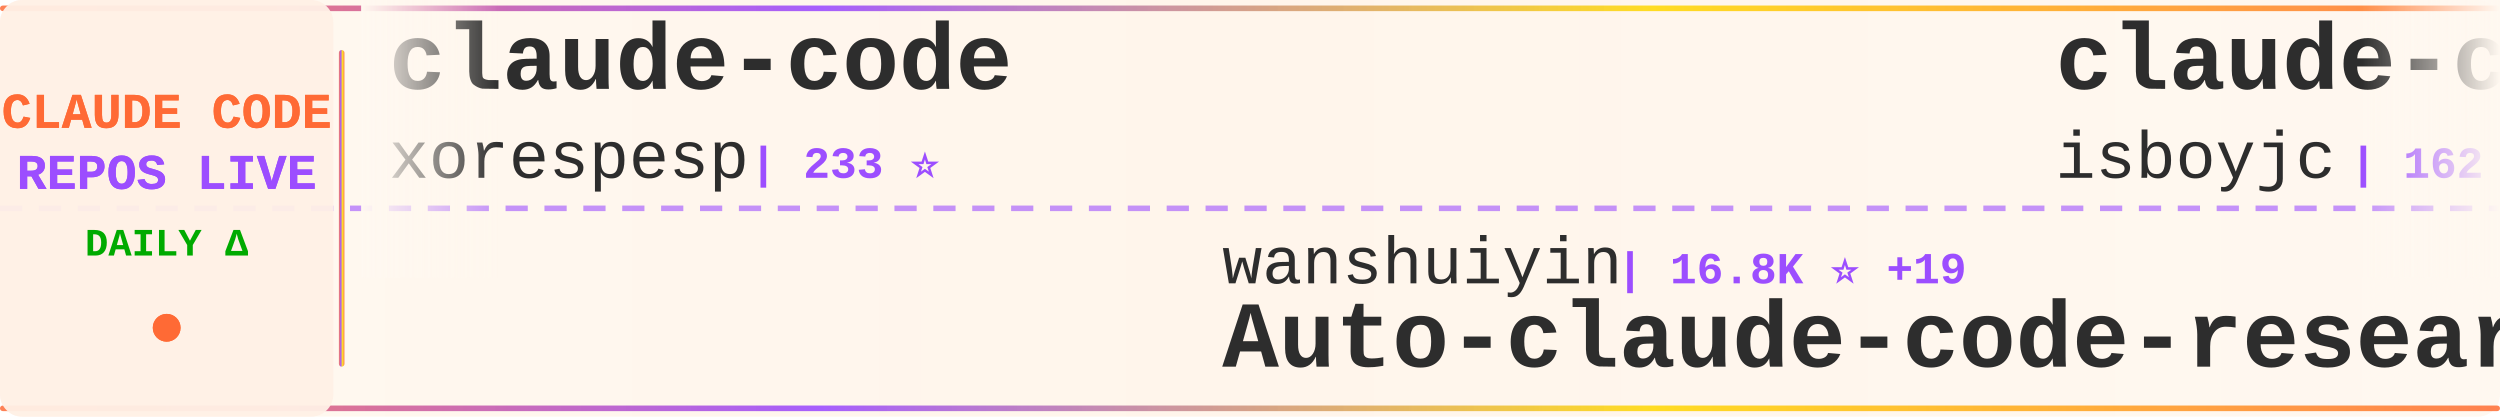
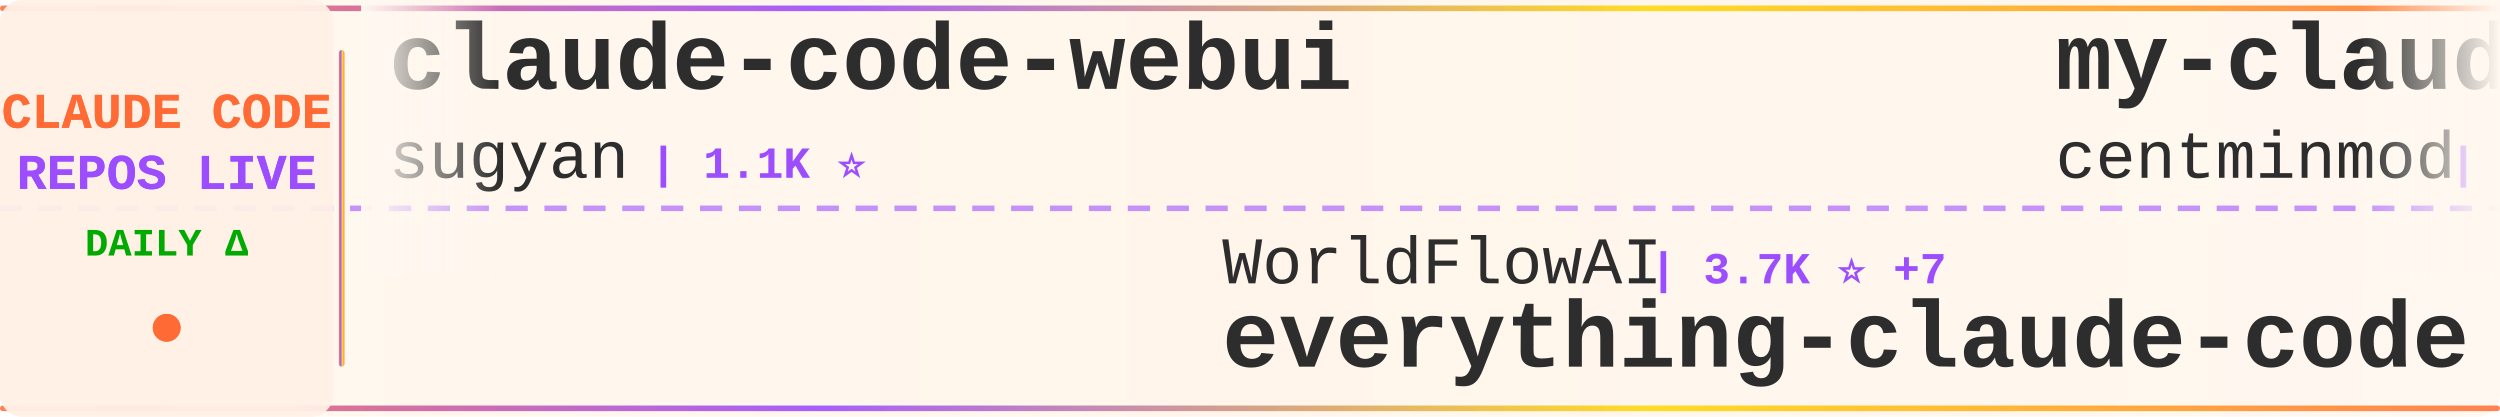
<svg xmlns="http://www.w3.org/2000/svg" width="900" height="150">
  <defs>
    <linearGradient id="tickerBg" x1="0%" y1="0%" x2="100%" y2="0%">
      <stop offset="0%" style="stop-color:#fff8f0;stop-opacity:0.98" />
      <stop offset="50%" style="stop-color:#fff5eb;stop-opacity:1" />
      <stop offset="100%" style="stop-color:#fff8f0;stop-opacity:0.98" />
    </linearGradient>
    <linearGradient id="borderGrad" x1="0%" y1="0%" x2="100%" y2="0%">
      <stop offset="0%" style="stop-color:#FF6B35;stop-opacity:0.85">
        <animate attributeName="stop-opacity" values="0.85;1;0.85" dur="2s" repeatCount="indefinite" />
      </stop>
      <stop offset="33%" style="stop-color:#9C4EFF;stop-opacity:0.9">
        <animate attributeName="stop-opacity" values="0.9;1;0.9" dur="2.2s" repeatCount="indefinite" />
      </stop>
      <stop offset="66%" style="stop-color:#FFD700;stop-opacity:0.85">
        <animate attributeName="stop-opacity" values="0.85;1;0.85" dur="1.8s" repeatCount="indefinite" />
      </stop>
      <stop offset="100%" style="stop-color:#FF6B35;stop-opacity:0.85">
        <animate attributeName="stop-opacity" values="0.85;1;0.85" dur="2s" repeatCount="indefinite" />
      </stop>
    </linearGradient>
    <filter id="textGlow">
      <feGaussianBlur stdDeviation="0.15" result="coloredBlur" />
      <feMerge>
        <feMergeNode in="coloredBlur" />
        <feMergeNode in="SourceGraphic" />
      </feMerge>
    </filter>
    <filter id="metricGlow">
      <feGaussianBlur stdDeviation="0.2" result="coloredBlur" />
      <feMerge>
        <feMergeNode in="coloredBlur" />
        <feMergeNode in="SourceGraphic" />
      </feMerge>
    </filter>
    <linearGradient id="leftFade" x1="0%" y1="0%" x2="100%" y2="0%">
      <stop offset="0%" style="stop-color:#fff8f0;stop-opacity:1" />
      <stop offset="100%" style="stop-color:#fff8f0;stop-opacity:0" />
    </linearGradient>
    <linearGradient id="rightFade" x1="0%" y1="0%" x2="100%" y2="0%">
      <stop offset="0%" style="stop-color:#fff8f0;stop-opacity:0" />
      <stop offset="100%" style="stop-color:#fff8f0;stop-opacity:1" />
    </linearGradient>
  </defs>
  <rect width="900" height="150" fill="url(#tickerBg)" rx="8" />
  <rect x="0" y="2" width="900" height="2" fill="url(#borderGrad)" rx="1" />
  <rect x="0" y="146" width="900" height="2" fill="url(#borderGrad)" rx="1" />
  <line x1="0" y1="75" x2="900" y2="75" stroke="#9C4EFF" stroke-width="2" stroke-dasharray="8 6" opacity="0.6" />
  <rect x="0" y="0" width="120" height="150" fill="#fff0e6" opacity="0.95" rx="8" />
  <text x="60" y="46" font-family="'Courier New', monospace" font-size="18" font-weight="bold" fill="#FF6B35" text-anchor="middle" filter="url(#textGlow)">
    CLAUDE CODE
  </text>
  <text x="60" y="68" font-family="'Courier New', monospace" font-size="18" font-weight="bold" fill="#9C4EFF" text-anchor="middle" filter="url(#textGlow)">
    REPOS LIVE
  </text>
  <text x="60" y="92" font-family="'Courier New', monospace" font-size="14" font-weight="bold" fill="#00aa00" text-anchor="middle">
    DAILY Δ
  </text>
  <circle cx="60" cy="118" r="5" fill="#FF6B35" filter="url(#metricGlow)">
    <animate attributeName="r" values="4;6;4" dur="1.5s" repeatCount="indefinite" />
    <animate attributeName="opacity" values="0.6;1;0.6" dur="1.5s" repeatCount="indefinite" />
  </circle>
  <rect x="122" y="18" width="2" height="114" fill="url(#borderGrad)" rx="1" />
  <clipPath id="tickerClip">
    <rect x="130" y="0" width="770" height="150" />
  </clipPath>
  <g clip-path="url(#tickerClip)">
    <g id="tickerItems">
      <animateTransform attributeName="transform" attributeType="XML" type="translate" from="0 0" to="-3000 0" dur="54s" repeatCount="indefinite" />
      <g transform="translate(0, 0)">
-         <text x="140" y="32" font-family="'Courier New', monospace" font-size="34" font-weight="bold" fill="#2d2d2d">claude-code</text>
-         <text x="140" y="64" font-family="'Courier New', monospace" font-size="24" font-weight="normal" fill="#2d2d2d" opacity="1.0">xorespesp</text>
-         <text x="270" y="64" font-family="'Courier New', monospace" font-size="16" font-weight="bold" fill="#9C4EFF"> | 233 ⭐</text>
+         <text x="140" y="32" font-family="'Courier New', monospace" font-size="34" font-weight="bold" fill="#2d2d2d">claude-code-webui</text>
+         <text x="140" y="64" font-family="'Courier New', monospace" font-size="24" font-weight="normal" fill="#2d2d2d" opacity="1.0">sugyan</text>
+         <text x="234" y="64" font-family="'Courier New', monospace" font-size="16" font-weight="bold" fill="#9C4EFF"> | 1.1K ⭐</text>
      </g>
      <g transform="translate(300, 0)">
-         <text x="140" y="102" font-family="'Courier New', monospace" font-size="24" font-weight="normal" fill="#2d2d2d" opacity="1.0">wanshuiyin</text>
-         <text x="282" y="102" font-family="'Courier New', monospace" font-size="16" font-weight="bold" fill="#9C4EFF"> | 16.8K ⭐ +19</text>
-         <text x="140" y="132" font-family="'Courier New', monospace" font-size="34" font-weight="bold" fill="#2d2d2d">Auto-claude-code-researc...</text>
+         <text x="140" y="102" font-family="'Courier New', monospace" font-size="24" font-weight="normal" fill="#2d2d2d" opacity="1.0">WorldFlowAI</text>
+         <text x="294" y="102" font-family="'Courier New', monospace" font-size="16" font-weight="bold" fill="#9C4EFF"> | 3.7K ⭐ +7</text>
+         <text x="140" y="132" font-family="'Courier New', monospace" font-size="34" font-weight="bold" fill="#2d2d2d">everything-claude-code</text>
      </g>
      <g transform="translate(600, 0)">
-         <text x="140" y="32" font-family="'Courier New', monospace" font-size="34" font-weight="bold" fill="#2d2d2d">claude-code</text>
-         <text x="140" y="64" font-family="'Courier New', monospace" font-size="24" font-weight="normal" fill="#2d2d2d" opacity="1.0">isboyjc</text>
-         <text x="246" y="64" font-family="'Courier New', monospace" font-size="16" font-weight="bold" fill="#9C4EFF"> | 162 ⭐</text>
+         <text x="140" y="32" font-family="'Courier New', monospace" font-size="34" font-weight="bold" fill="#2d2d2d">my-claude-code-setup</text>
+         <text x="140" y="64" font-family="'Courier New', monospace" font-size="24" font-weight="normal" fill="#2d2d2d" opacity="1.0">centminmod</text>
+         <text x="282" y="64" font-family="'Courier New', monospace" font-size="16" font-weight="bold" fill="#9C4EFF"> | 2.6K ⭐</text>
      </g>
      <g transform="translate(900, 0)">
-         <text x="140" y="102" font-family="'Courier New', monospace" font-size="24" font-weight="normal" fill="#2d2d2d" opacity="1.0">T-Lab-CUHKSZ</text>
-         <text x="306" y="102" font-family="'Courier New', monospace" font-size="16" font-weight="bold" fill="#9C4EFF"> | 329 ⭐</text>
+         <text x="140" y="102" font-family="'Courier New', monospace" font-size="24" font-weight="normal" fill="#2d2d2d" opacity="1.0">Yeachan-Heo</text>
+         <text x="294" y="102" font-family="'Courier New', monospace" font-size="16" font-weight="bold" fill="#9C4EFF"> | 39.4K ⭐</text>
+         <text x="140" y="132" font-family="'Courier New', monospace" font-size="34" font-weight="bold" fill="#2d2d2d">oh-my-claudecode</text>
+       </g>
+       <g transform="translate(1200, 0)">
+         <text x="140" y="32" font-family="'Courier New', monospace" font-size="34" font-weight="bold" fill="#2d2d2d">claude-code-hub</text>
+         <text x="140" y="64" font-family="'Courier New', monospace" font-size="24" font-weight="normal" fill="#2d2d2d" opacity="1.0">ding113</text>
+         <text x="246" y="64" font-family="'Courier New', monospace" font-size="16" font-weight="bold" fill="#9C4EFF"> | 3.4K ⭐</text>
+       </g>
+       <g transform="translate(1500, 0)">
+         <text x="140" y="102" font-family="'Courier New', monospace" font-size="24" font-weight="normal" fill="#2d2d2d" opacity="1.0">JrCx7scC</text>
+         <text x="258" y="102" font-family="'Courier New', monospace" font-size="16" font-weight="bold" fill="#9C4EFF"> | 376 ⭐</text>
+         <text x="140" y="132" font-family="'Courier New', monospace" font-size="34" font-weight="bold" fill="#2d2d2d">claude-code-source</text>
+       </g>
+       <g transform="translate(1800, 0)">
+         <text x="140" y="32" font-family="'Courier New', monospace" font-size="34" font-weight="bold" fill="#2d2d2d">claude-code-book</text>
+         <text x="140" y="64" font-family="'Courier New', monospace" font-size="24" font-weight="normal" fill="#2d2d2d" opacity="1.0">lintsinghua</text>
+         <text x="294" y="64" font-family="'Courier New', monospace" font-size="16" font-weight="bold" fill="#9C4EFF"> | 4.3K ⭐ +3</text>
+       </g>
+       <g transform="translate(2100, 0)">
+         <text x="140" y="102" font-family="'Courier New', monospace" font-size="24" font-weight="normal" fill="#2d2d2d" opacity="1.0">mehmoodosman</text>
+         <text x="306" y="102" font-family="'Courier New', monospace" font-size="16" font-weight="bold" fill="#9C4EFF"> | 173 ⭐</text>
        <text x="140" y="132" font-family="'Courier New', monospace" font-size="34" font-weight="bold" fill="#2d2d2d">claude-code</text>
      </g>
-       <g transform="translate(1200, 0)">
-         <text x="140" y="32" font-family="'Courier New', monospace" font-size="34" font-weight="bold" fill="#2d2d2d">Dive-into-Claude-Code</text>
-         <text x="140" y="64" font-family="'Courier New', monospace" font-size="24" font-weight="normal" fill="#2d2d2d" opacity="1.0">VILA-Lab</text>
-         <text x="258" y="64" font-family="'Courier New', monospace" font-size="16" font-weight="bold" fill="#9C4EFF"> | 2.1K ⭐ -1</text>
-       </g>
-       <g transform="translate(1500, 0)">
-         <text x="140" y="102" font-family="'Courier New', monospace" font-size="24" font-weight="normal" fill="#2d2d2d" opacity="1.0">rohitg00</text>
-         <text x="258" y="102" font-family="'Courier New', monospace" font-size="16" font-weight="bold" fill="#9C4EFF"> | 2.7K ⭐</text>
-         <text x="140" y="132" font-family="'Courier New', monospace" font-size="34" font-weight="bold" fill="#2d2d2d">awesome-claude-code-tool...</text>
-       </g>
-       <g transform="translate(1800, 0)">
-         <text x="140" y="32" font-family="'Courier New', monospace" font-size="34" font-weight="bold" fill="#2d2d2d">claude-code-telegram</text>
-         <text x="140" y="64" font-family="'Courier New', monospace" font-size="24" font-weight="normal" fill="#2d2d2d" opacity="1.0">overwirehq</text>
-         <text x="282" y="64" font-family="'Courier New', monospace" font-size="16" font-weight="bold" fill="#9C4EFF"> | 2.8K ⭐</text>
-       </g>
-       <g transform="translate(2100, 0)">
-         <text x="140" y="102" font-family="'Courier New', monospace" font-size="24" font-weight="normal" fill="#2d2d2d" opacity="1.0">fuergaosi233</text>
-         <text x="306" y="102" font-family="'Courier New', monospace" font-size="16" font-weight="bold" fill="#9C4EFF"> | 2.8K ⭐ +1</text>
-         <text x="140" y="132" font-family="'Courier New', monospace" font-size="34" font-weight="bold" fill="#2d2d2d">claude-code-proxy</text>
-       </g>
      <g transform="translate(2400, 0)">
-         <text x="140" y="32" font-family="'Courier New', monospace" font-size="34" font-weight="bold" fill="#2d2d2d">claude-code-hooks-master...</text>
-         <text x="140" y="64" font-family="'Courier New', monospace" font-size="24" font-weight="normal" fill="#2d2d2d" opacity="1.0">disler</text>
-         <text x="234" y="64" font-family="'Courier New', monospace" font-size="16" font-weight="bold" fill="#9C4EFF"> | 3.9K ⭐ +1</text>
+         <text x="140" y="32" font-family="'Courier New', monospace" font-size="34" font-weight="bold" fill="#2d2d2d">awesome-claude-code</text>
+         <text x="140" y="64" font-family="'Courier New', monospace" font-size="24" font-weight="normal" fill="#2d2d2d" opacity="1.0">jqueryscript</text>
+         <text x="306" y="64" font-family="'Courier New', monospace" font-size="16" font-weight="bold" fill="#9C4EFF"> | 517 ⭐</text>
      </g>
      <g transform="translate(2700, 0)">
-         <text x="140" y="102" font-family="'Courier New', monospace" font-size="24" font-weight="normal" fill="#2d2d2d" opacity="1.0">lowcortisolprogrammer</text>
-         <text x="414" y="102" font-family="'Courier New', monospace" font-size="16" font-weight="bold" fill="#9C4EFF"> | 171 ⭐</text>
-         <text x="140" y="132" font-family="'Courier New', monospace" font-size="34" font-weight="bold" fill="#2d2d2d">claude-code</text>
+         <text x="140" y="102" font-family="'Courier New', monospace" font-size="24" font-weight="normal" fill="#2d2d2d" opacity="1.0">oboard</text>
+         <text x="234" y="102" font-family="'Courier New', monospace" font-size="16" font-weight="bold" fill="#9C4EFF"> | 3.3K ⭐</text>
+         <text x="140" y="132" font-family="'Courier New', monospace" font-size="34" font-weight="bold" fill="#2d2d2d">claude-code-rev</text>
      </g>
      <g transform="translate(3000, 0)">
-         <text x="140" y="32" font-family="'Courier New', monospace" font-size="34" font-weight="bold" fill="#2d2d2d">claude-code</text>
-         <text x="140" y="64" font-family="'Courier New', monospace" font-size="24" font-weight="normal" fill="#2d2d2d" opacity="1.0">xorespesp</text>
-         <text x="270" y="64" font-family="'Courier New', monospace" font-size="16" font-weight="bold" fill="#9C4EFF"> | 233 ⭐</text>
+         <text x="140" y="32" font-family="'Courier New', monospace" font-size="34" font-weight="bold" fill="#2d2d2d">claude-code-webui</text>
+         <text x="140" y="64" font-family="'Courier New', monospace" font-size="24" font-weight="normal" fill="#2d2d2d" opacity="1.0">sugyan</text>
+         <text x="234" y="64" font-family="'Courier New', monospace" font-size="16" font-weight="bold" fill="#9C4EFF"> | 1.1K ⭐</text>
      </g>
      <g transform="translate(3300, 0)">
-         <text x="140" y="102" font-family="'Courier New', monospace" font-size="24" font-weight="normal" fill="#2d2d2d" opacity="1.0">wanshuiyin</text>
-         <text x="282" y="102" font-family="'Courier New', monospace" font-size="16" font-weight="bold" fill="#9C4EFF"> | 16.8K ⭐ +19</text>
-         <text x="140" y="132" font-family="'Courier New', monospace" font-size="34" font-weight="bold" fill="#2d2d2d">Auto-claude-code-researc...</text>
+         <text x="140" y="102" font-family="'Courier New', monospace" font-size="24" font-weight="normal" fill="#2d2d2d" opacity="1.0">WorldFlowAI</text>
+         <text x="294" y="102" font-family="'Courier New', monospace" font-size="16" font-weight="bold" fill="#9C4EFF"> | 3.7K ⭐ +7</text>
+         <text x="140" y="132" font-family="'Courier New', monospace" font-size="34" font-weight="bold" fill="#2d2d2d">everything-claude-code</text>
      </g>
      <g transform="translate(3600, 0)">
-         <text x="140" y="32" font-family="'Courier New', monospace" font-size="34" font-weight="bold" fill="#2d2d2d">claude-code</text>
-         <text x="140" y="64" font-family="'Courier New', monospace" font-size="24" font-weight="normal" fill="#2d2d2d" opacity="1.0">isboyjc</text>
-         <text x="246" y="64" font-family="'Courier New', monospace" font-size="16" font-weight="bold" fill="#9C4EFF"> | 162 ⭐</text>
+         <text x="140" y="32" font-family="'Courier New', monospace" font-size="34" font-weight="bold" fill="#2d2d2d">my-claude-code-setup</text>
+         <text x="140" y="64" font-family="'Courier New', monospace" font-size="24" font-weight="normal" fill="#2d2d2d" opacity="1.0">centminmod</text>
+         <text x="282" y="64" font-family="'Courier New', monospace" font-size="16" font-weight="bold" fill="#9C4EFF"> | 2.6K ⭐</text>
      </g>
      <g transform="translate(3900, 0)">
-         <text x="140" y="102" font-family="'Courier New', monospace" font-size="24" font-weight="normal" fill="#2d2d2d" opacity="1.0">T-Lab-CUHKSZ</text>
-         <text x="306" y="102" font-family="'Courier New', monospace" font-size="16" font-weight="bold" fill="#9C4EFF"> | 329 ⭐</text>
-         <text x="140" y="132" font-family="'Courier New', monospace" font-size="34" font-weight="bold" fill="#2d2d2d">claude-code</text>
+         <text x="140" y="102" font-family="'Courier New', monospace" font-size="24" font-weight="normal" fill="#2d2d2d" opacity="1.0">Yeachan-Heo</text>
+         <text x="294" y="102" font-family="'Courier New', monospace" font-size="16" font-weight="bold" fill="#9C4EFF"> | 39.4K ⭐</text>
+         <text x="140" y="132" font-family="'Courier New', monospace" font-size="34" font-weight="bold" fill="#2d2d2d">oh-my-claudecode</text>
      </g>
    </g>
  </g>
  <rect x="130" y="0" width="50" height="100" fill="url(#leftFade)" />
  <rect x="850" y="0" width="50" height="100" fill="url(#rightFade)" />
</svg>
